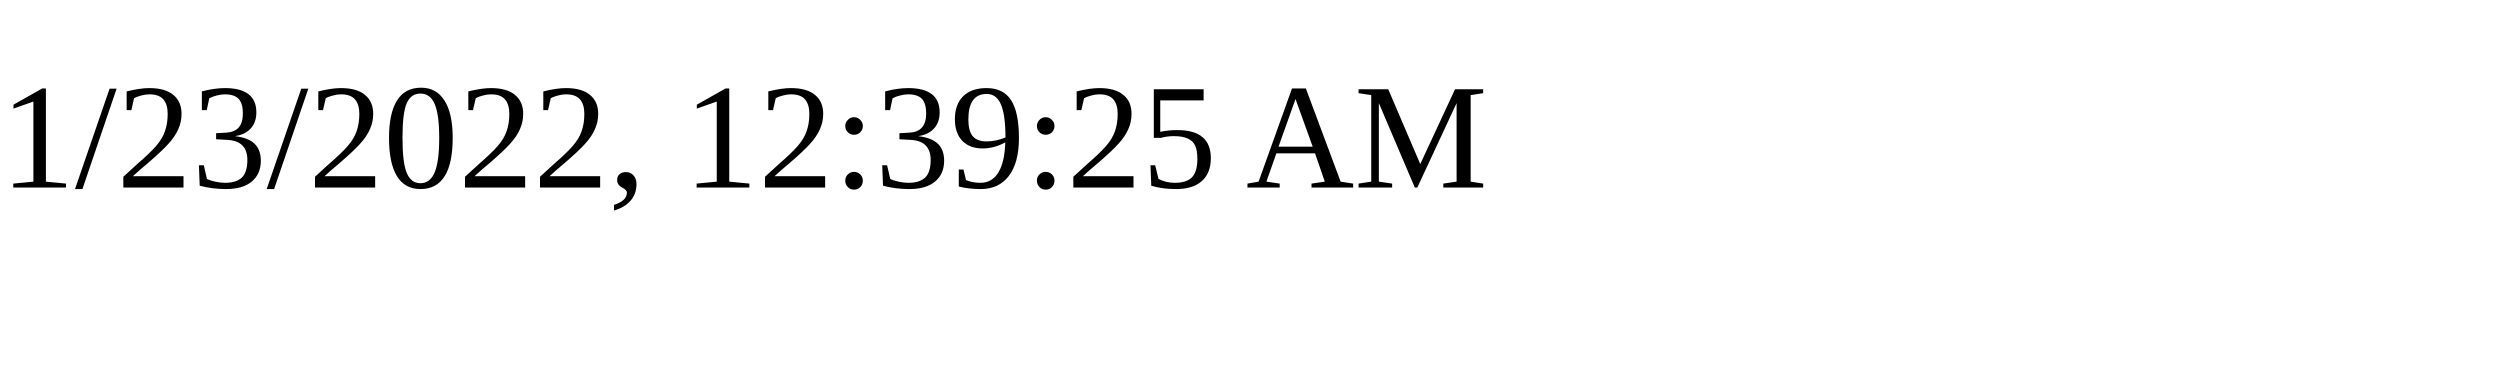
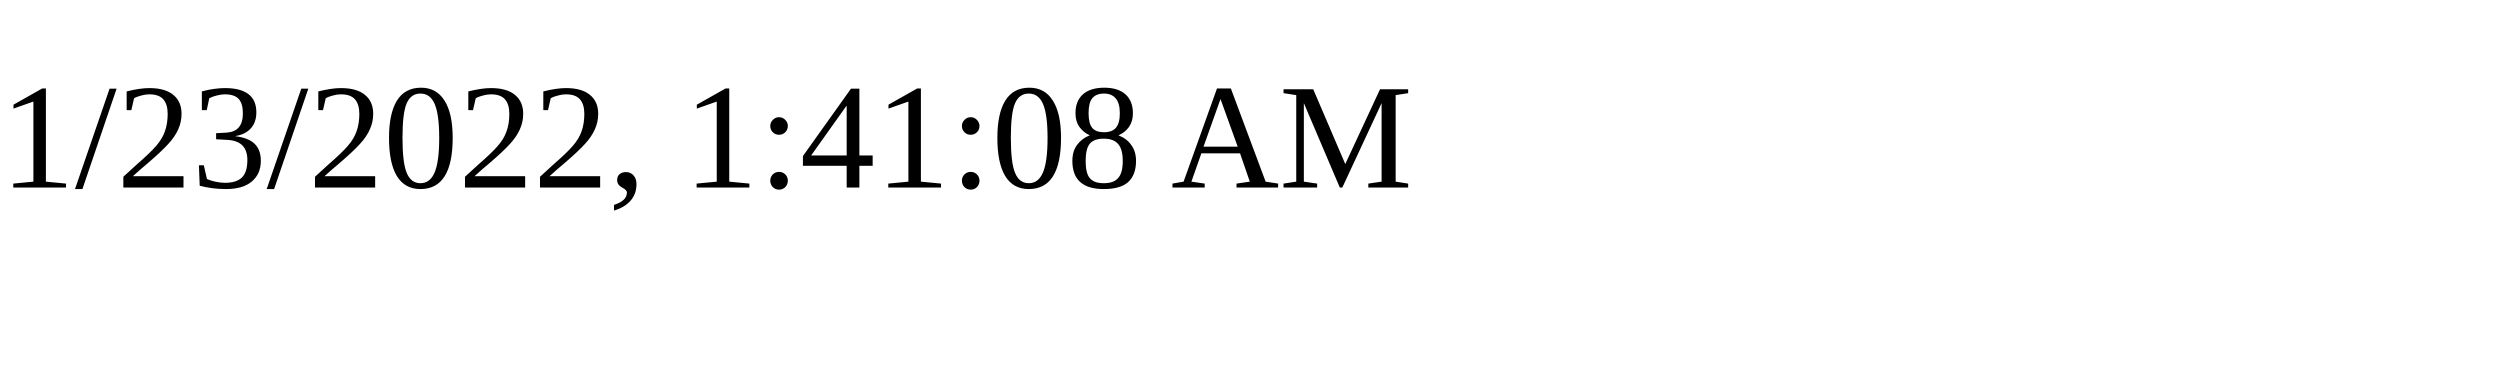
<svg xmlns="http://www.w3.org/2000/svg" height="30" width="200">
-   <text x="0" y="15">1/23/2022, 12:39:25 AM</text>
+   <text x="0" y="15">1/23/2022, 1:41:08 AM</text>
</svg>
